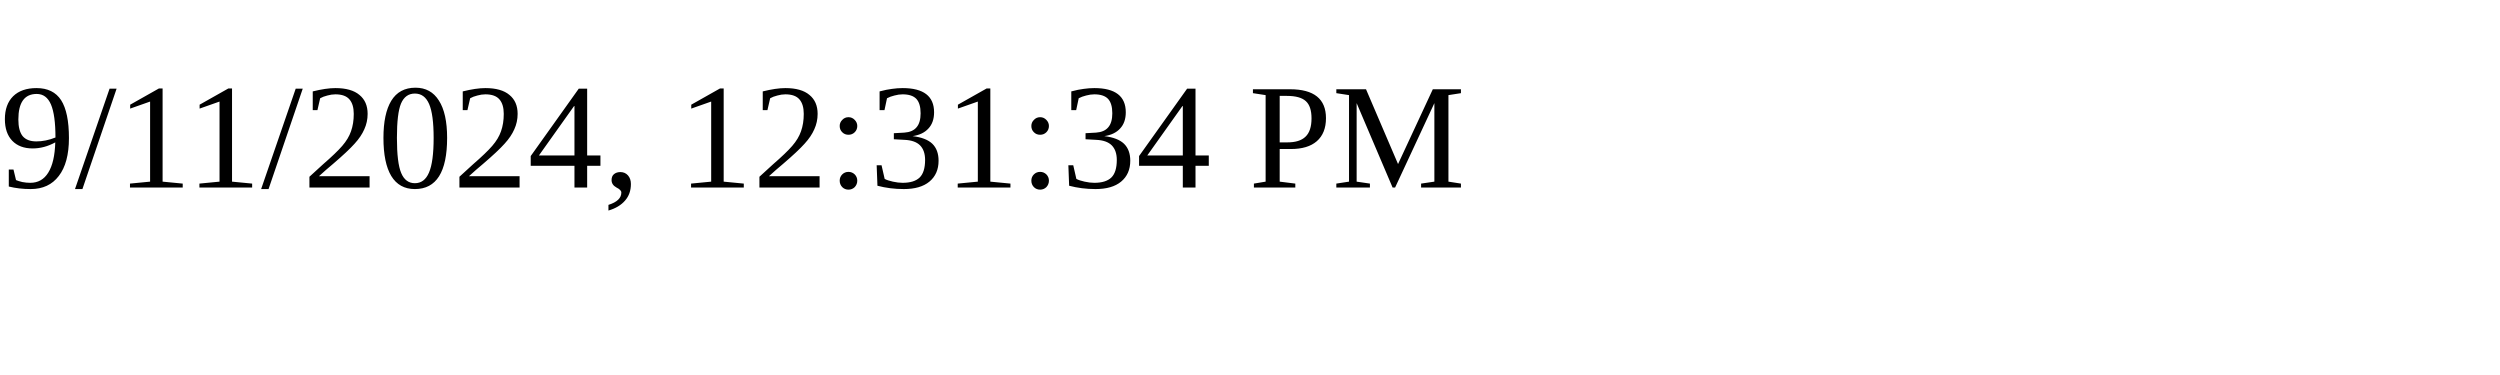
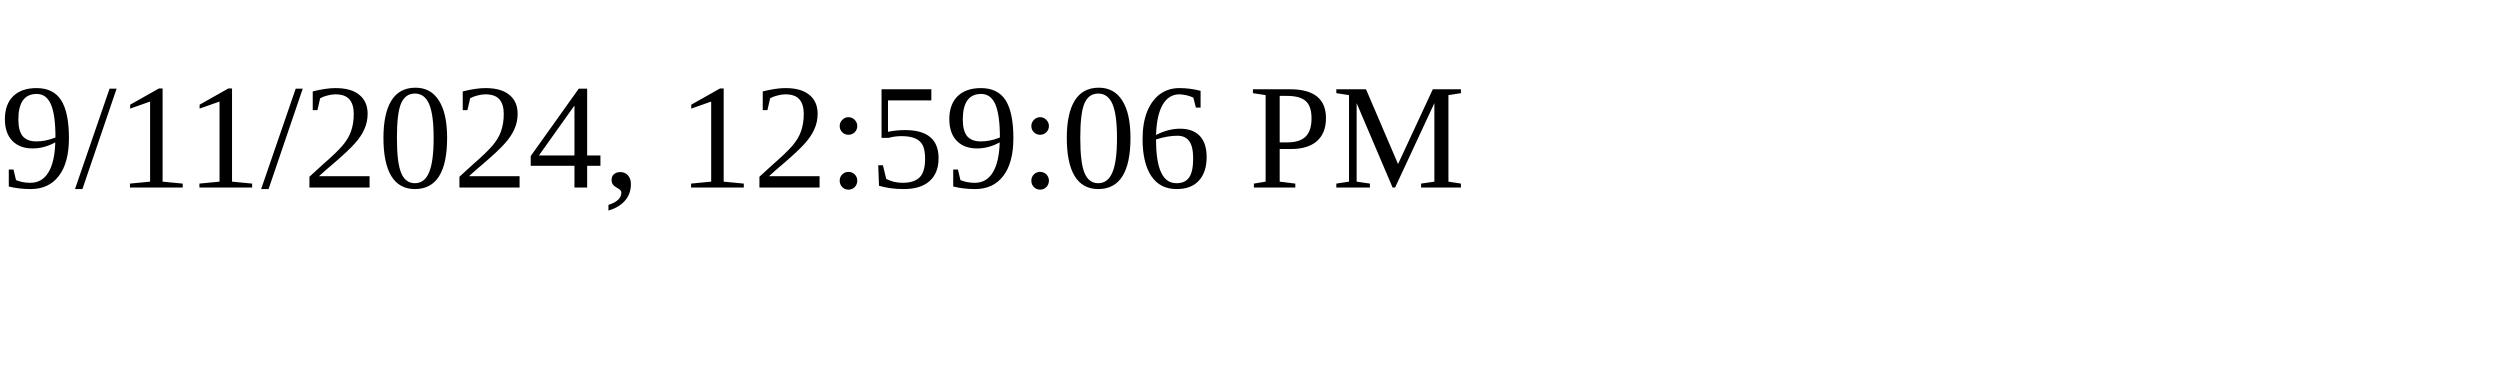
<svg xmlns="http://www.w3.org/2000/svg" height="30" width="200">
-   <text x="0" y="15">9/11/2024, 12:31:34 PM</text>
+   <text x="0" y="15">9/11/2024, 12:59:06 PM</text>
</svg>
